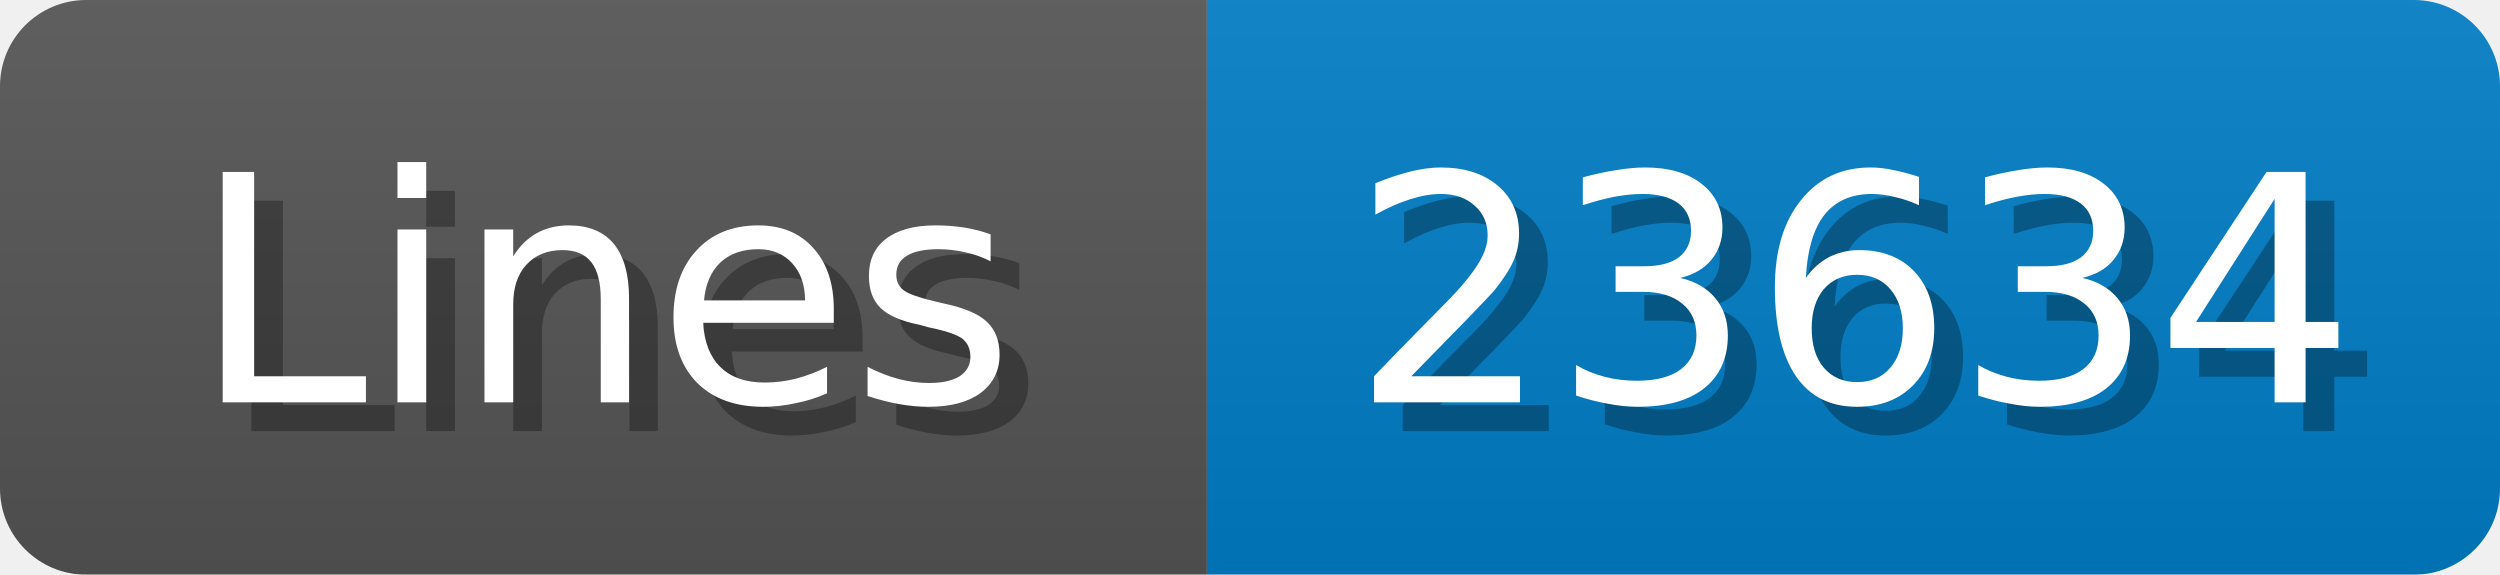
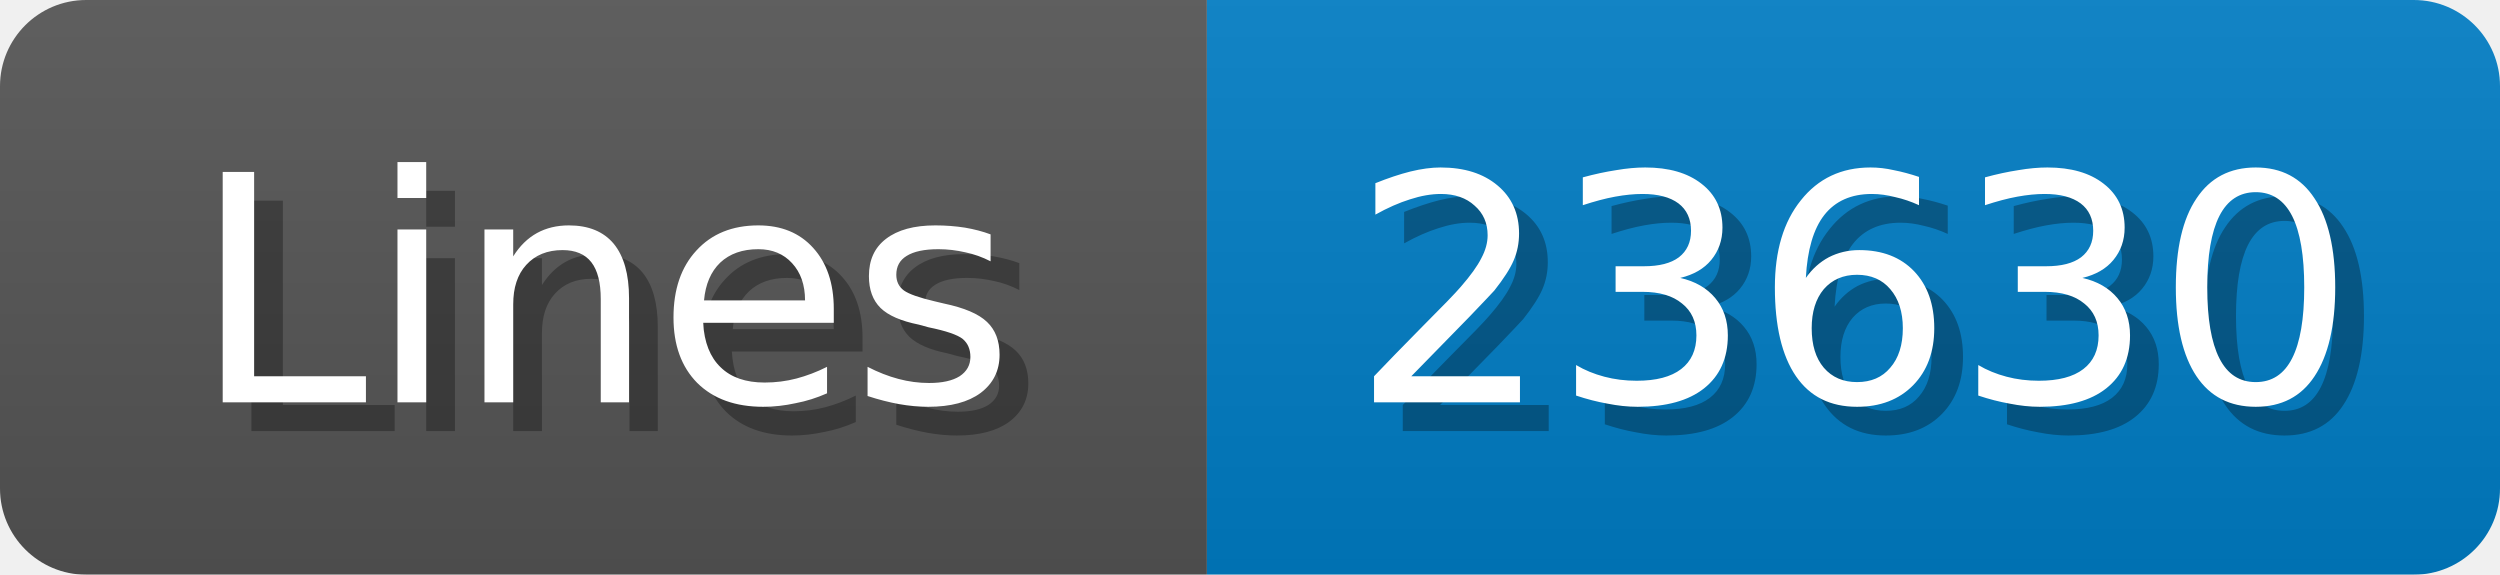
<svg xmlns="http://www.w3.org/2000/svg" width="87" height="20">
  <linearGradient id="b" x2="0" y2="100%">
    <stop offset="0" stop-color="#bbb" stop-opacity=".1" />
    <stop offset="1" stop-opacity=".1" />
  </linearGradient>
  <mask id="anybadge_1">
    <rect width="87" height="20" rx="3" fill="#fff" />
  </mask>
  <g mask="url(#anybadge_1)">
    <path fill="#555" d="M0 0h42v20H0z" />
    <path fill="#007ec6" d="M42 0h45v20H42z" />
    <path fill="url(#b)" d="M0 0h87v20H0z" />
  </g>
  <g fill="#fff" text-anchor="middle" font-family="DejaVu Sans,Verdana,Geneva,sans-serif" font-size="11">
    <text x="22.0" y="15" fill="#010101" fill-opacity=".3">Lines</text>
    <text x="21.0" y="14">Lines</text>
  </g>
  <g fill="#fff" text-anchor="middle" font-family="DejaVu Sans,Verdana,Geneva,sans-serif" font-size="11">
-     <text x="65.5" y="15" fill="#010101" fill-opacity=".3">23634</text>
-     <text x="64.5" y="14">23634</text>
+     <text x="65.5" y="15" fill="#010101" fill-opacity=".3">23630</text>
+     <text x="64.5" y="14">23630</text>
  </g>
</svg>
